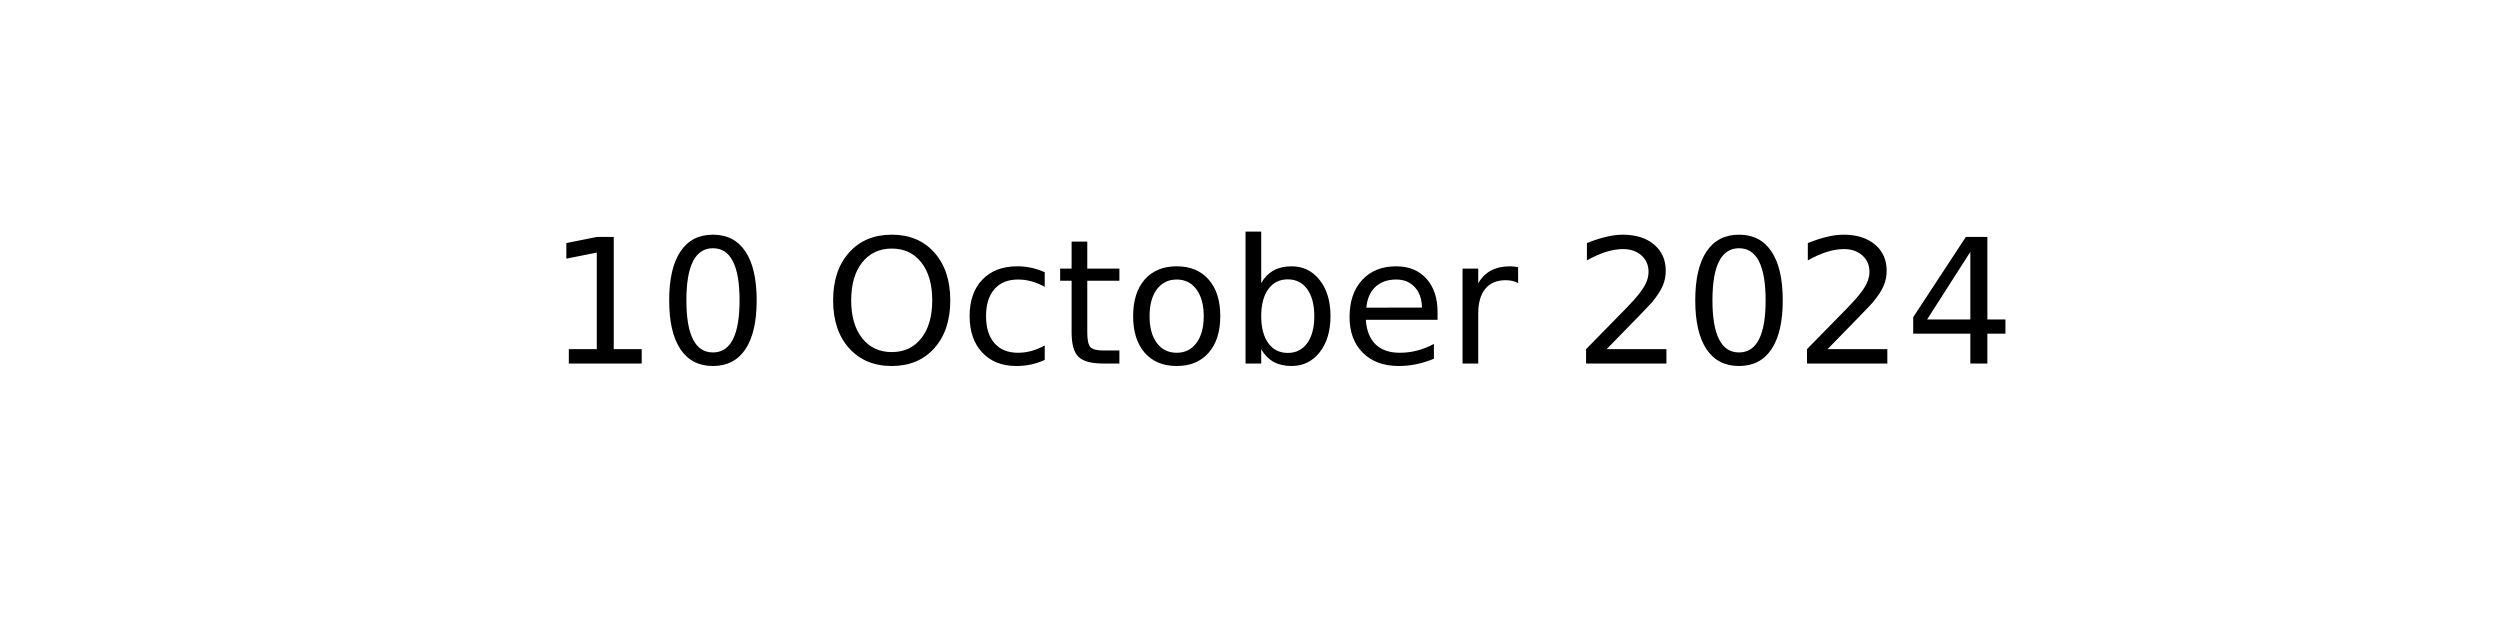
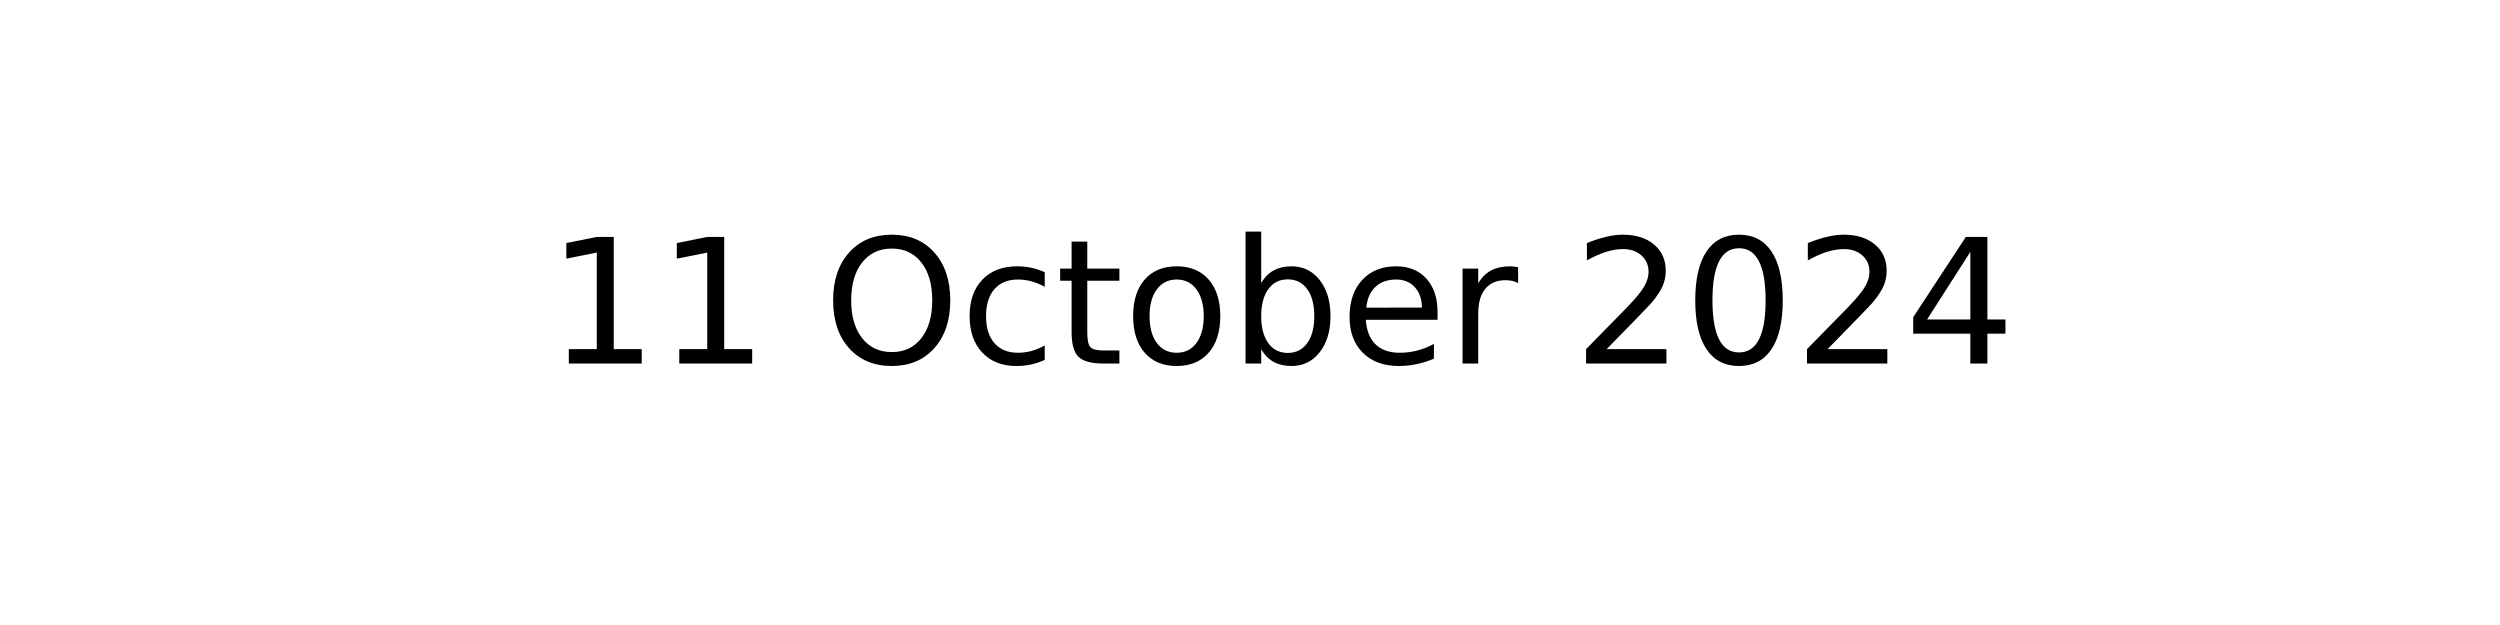
<svg xmlns="http://www.w3.org/2000/svg" xmlns:xlink="http://www.w3.org/1999/xlink" width="144pt" height="36pt" viewBox="0 0 144 36" version="1.1">
  <defs>
    <style type="text/css">*{stroke-linejoin: round; stroke-linecap: butt}</style>
  </defs>
  <g id="figure_1">
    <g id="axes_1">
      <g id="text_1">
        <g transform="translate(31.52344 20.93937) scale(0.1 -0.1)">
          <defs>
            <path id="DejaVuSans-31" d="M 794 531  L 1825 531  L 1825 4091  L 703 3866  L 703 4441  L 1819 4666  L 2450 4666  L 2450 531  L 3481 531  L 3481 0  L 794 0  L 794 531  z " transform="scale(0.015625)" />
-             <path id="DejaVuSans-30" d="M 2034 4250  Q 1547 4250 1301 3770  Q 1056 3291 1056 2328  Q 1056 1369 1301 889  Q 1547 409 2034 409  Q 2525 409 2770 889  Q 3016 1369 3016 2328  Q 3016 3291 2770 3770  Q 2525 4250 2034 4250  z M 2034 4750  Q 2819 4750 3233 4129  Q 3647 3509 3647 2328  Q 3647 1150 3233 529  Q 2819 -91 2034 -91  Q 1250 -91 836 529  Q 422 1150 422 2328  Q 422 3509 836 4129  Q 1250 4750 2034 4750  z " transform="scale(0.015625)" />
            <path id="DejaVuSans-20" transform="scale(0.015625)" />
            <path id="DejaVuSans-4f" d="M 2522 4238  Q 1834 4238 1429 3725  Q 1025 3213 1025 2328  Q 1025 1447 1429 934  Q 1834 422 2522 422  Q 3209 422 3611 934  Q 4013 1447 4013 2328  Q 4013 3213 3611 3725  Q 3209 4238 2522 4238  z M 2522 4750  Q 3503 4750 4090 4092  Q 4678 3434 4678 2328  Q 4678 1225 4090 567  Q 3503 -91 2522 -91  Q 1538 -91 948 565  Q 359 1222 359 2328  Q 359 3434 948 4092  Q 1538 4750 2522 4750  z " transform="scale(0.015625)" />
            <path id="DejaVuSans-63" d="M 3122 3366  L 3122 2828  Q 2878 2963 2633 3030  Q 2388 3097 2138 3097  Q 1578 3097 1268 2742  Q 959 2388 959 1747  Q 959 1106 1268 751  Q 1578 397 2138 397  Q 2388 397 2633 464  Q 2878 531 3122 666  L 3122 134  Q 2881 22 2623 -34  Q 2366 -91 2075 -91  Q 1284 -91 818 406  Q 353 903 353 1747  Q 353 2603 823 3093  Q 1294 3584 2113 3584  Q 2378 3584 2631 3529  Q 2884 3475 3122 3366  z " transform="scale(0.015625)" />
            <path id="DejaVuSans-74" d="M 1172 4494  L 1172 3500  L 2356 3500  L 2356 3053  L 1172 3053  L 1172 1153  Q 1172 725 1289 603  Q 1406 481 1766 481  L 2356 481  L 2356 0  L 1766 0  Q 1100 0 847 248  Q 594 497 594 1153  L 594 3053  L 172 3053  L 172 3500  L 594 3500  L 594 4494  L 1172 4494  z " transform="scale(0.015625)" />
            <path id="DejaVuSans-6f" d="M 1959 3097  Q 1497 3097 1228 2736  Q 959 2375 959 1747  Q 959 1119 1226 758  Q 1494 397 1959 397  Q 2419 397 2687 759  Q 2956 1122 2956 1747  Q 2956 2369 2687 2733  Q 2419 3097 1959 3097  z M 1959 3584  Q 2709 3584 3137 3096  Q 3566 2609 3566 1747  Q 3566 888 3137 398  Q 2709 -91 1959 -91  Q 1206 -91 779 398  Q 353 888 353 1747  Q 353 2609 779 3096  Q 1206 3584 1959 3584  z " transform="scale(0.015625)" />
            <path id="DejaVuSans-62" d="M 3116 1747  Q 3116 2381 2855 2742  Q 2594 3103 2138 3103  Q 1681 3103 1420 2742  Q 1159 2381 1159 1747  Q 1159 1113 1420 752  Q 1681 391 2138 391  Q 2594 391 2855 752  Q 3116 1113 3116 1747  z M 1159 2969  Q 1341 3281 1617 3432  Q 1894 3584 2278 3584  Q 2916 3584 3314 3078  Q 3713 2572 3713 1747  Q 3713 922 3314 415  Q 2916 -91 2278 -91  Q 1894 -91 1617 61  Q 1341 213 1159 525  L 1159 0  L 581 0  L 581 4863  L 1159 4863  L 1159 2969  z " transform="scale(0.015625)" />
            <path id="DejaVuSans-65" d="M 3597 1894  L 3597 1613  L 953 1613  Q 991 1019 1311 708  Q 1631 397 2203 397  Q 2534 397 2845 478  Q 3156 559 3463 722  L 3463 178  Q 3153 47 2828 -22  Q 2503 -91 2169 -91  Q 1331 -91 842 396  Q 353 884 353 1716  Q 353 2575 817 3079  Q 1281 3584 2069 3584  Q 2775 3584 3186 3129  Q 3597 2675 3597 1894  z M 3022 2063  Q 3016 2534 2758 2815  Q 2500 3097 2075 3097  Q 1594 3097 1305 2825  Q 1016 2553 972 2059  L 3022 2063  z " transform="scale(0.015625)" />
            <path id="DejaVuSans-72" d="M 2631 2963  Q 2534 3019 2420 3045  Q 2306 3072 2169 3072  Q 1681 3072 1420 2755  Q 1159 2438 1159 1844  L 1159 0  L 581 0  L 581 3500  L 1159 3500  L 1159 2956  Q 1341 3275 1631 3429  Q 1922 3584 2338 3584  Q 2397 3584 2469 3576  Q 2541 3569 2628 3553  L 2631 2963  z " transform="scale(0.015625)" />
            <path id="DejaVuSans-32" d="M 1228 531  L 3431 531  L 3431 0  L 469 0  L 469 531  Q 828 903 1448 1529  Q 2069 2156 2228 2338  Q 2531 2678 2651 2914  Q 2772 3150 2772 3378  Q 2772 3750 2511 3984  Q 2250 4219 1831 4219  Q 1534 4219 1204 4116  Q 875 4013 500 3803  L 500 4441  Q 881 4594 1212 4672  Q 1544 4750 1819 4750  Q 2544 4750 2975 4387  Q 3406 4025 3406 3419  Q 3406 3131 3298 2873  Q 3191 2616 2906 2266  Q 2828 2175 2409 1742  Q 1991 1309 1228 531  z " transform="scale(0.015625)" />
+             <path id="DejaVuSans-30" d="M 2034 4250  Q 1547 4250 1301 3770  Q 1056 3291 1056 2328  Q 1056 1369 1301 889  Q 1547 409 2034 409  Q 2525 409 2770 889  Q 3016 1369 3016 2328  Q 3016 3291 2770 3770  Q 2525 4250 2034 4250  z M 2034 4750  Q 2819 4750 3233 4129  Q 3647 3509 3647 2328  Q 3647 1150 3233 529  Q 2819 -91 2034 -91  Q 1250 -91 836 529  Q 422 1150 422 2328  Q 422 3509 836 4129  Q 1250 4750 2034 4750  z " transform="scale(0.015625)" />
            <path id="DejaVuSans-34" d="M 2419 4116  L 825 1625  L 2419 1625  L 2419 4116  z M 2253 4666  L 3047 4666  L 3047 1625  L 3713 1625  L 3713 1100  L 3047 1100  L 3047 0  L 2419 0  L 2419 1100  L 313 1100  L 313 1709  L 2253 4666  z " transform="scale(0.015625)" />
          </defs>
          <use xlink:href="#DejaVuSans-31" />
-           <use xlink:href="#DejaVuSans-30" x="63.623" />
+           <use xlink:href="#DejaVuSans-31" x="63.623" />
          <use xlink:href="#DejaVuSans-20" x="127.246" />
          <use xlink:href="#DejaVuSans-4f" x="159.033" />
          <use xlink:href="#DejaVuSans-63" x="237.744" />
          <use xlink:href="#DejaVuSans-74" x="292.725" />
          <use xlink:href="#DejaVuSans-6f" x="331.934" />
          <use xlink:href="#DejaVuSans-62" x="393.115" />
          <use xlink:href="#DejaVuSans-65" x="456.592" />
          <use xlink:href="#DejaVuSans-72" x="518.115" />
          <use xlink:href="#DejaVuSans-20" x="559.229" />
          <use xlink:href="#DejaVuSans-32" x="591.016" />
          <use xlink:href="#DejaVuSans-30" x="654.639" />
          <use xlink:href="#DejaVuSans-32" x="718.262" />
          <use xlink:href="#DejaVuSans-34" x="781.885" />
        </g>
      </g>
    </g>
  </g>
</svg>
